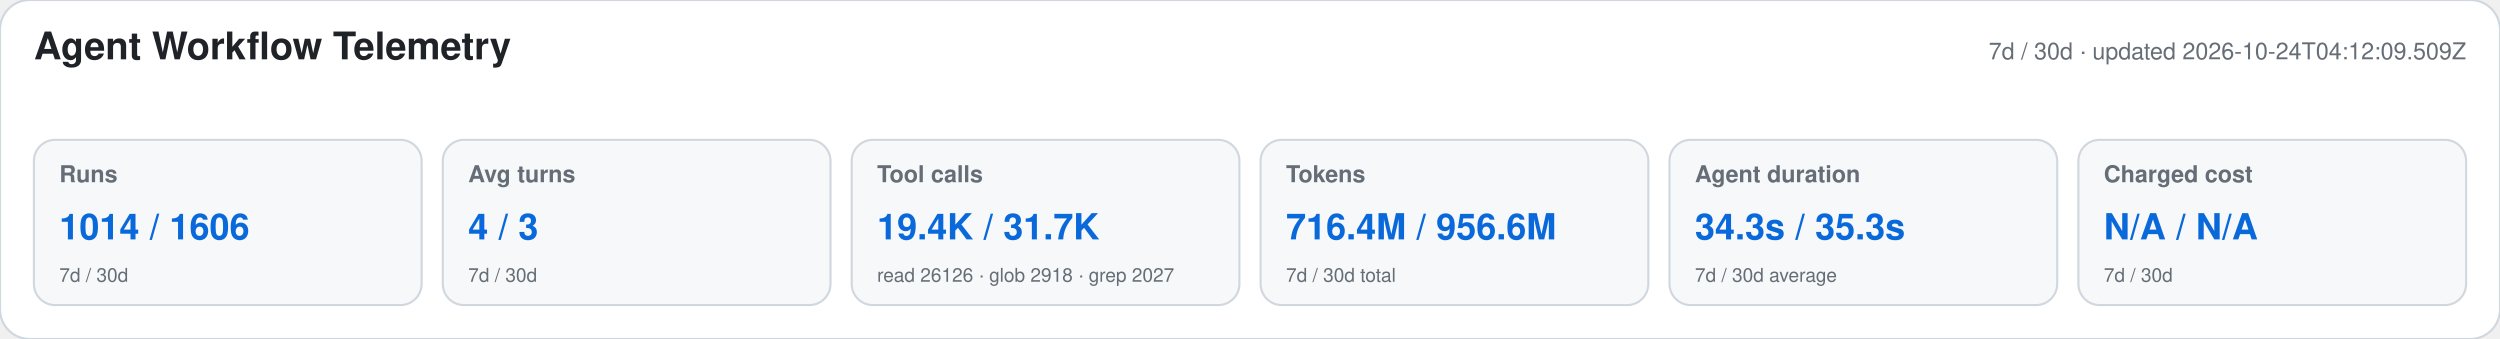
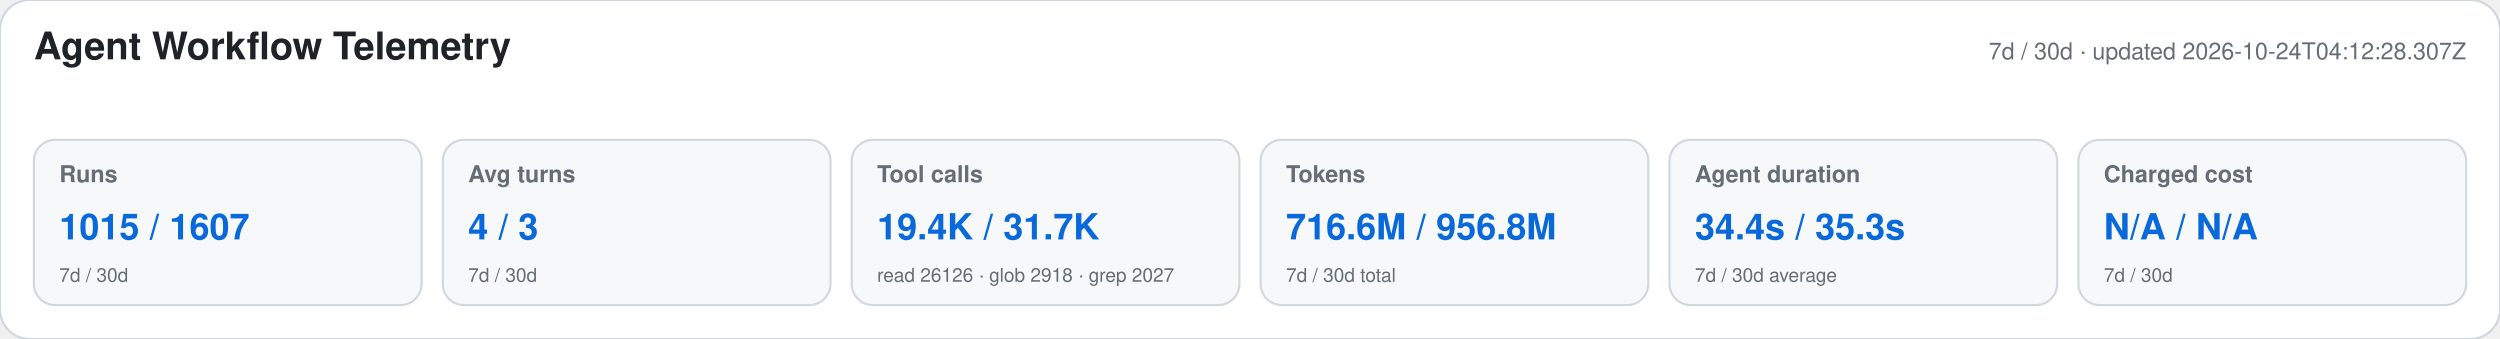
<svg xmlns="http://www.w3.org/2000/svg" width="1180" height="160" viewBox="0 0 1180 160" role="img" aria-labelledby="title desc">
  <style>text{font-family:-apple-system,BlinkMacSystemFont,"Segoe UI",Helvetica,Arial,sans-serif}.heading{font-size:18px;font-weight:650;fill:#1f2328}.meta,.label,.secondary{fill:#656d76}.meta,.label{font-size:11px}.label{font-weight:600}.primary{font-size:17px;font-weight:700;fill:#0969da}.secondary{font-size:9px}</style>
  <rect width="1180" height="160" rx="14" fill="#ffffff" stroke="#d0d7de" />
  <text x="16" y="28" class="heading">Agent Workflow Telemetry</text>
-   <text x="1164" y="28" text-anchor="end" class="meta">7d / 30d · updated 2026-10-24T04:12:09.509Z</text>
+   <text x="1164" y="28" text-anchor="end" class="meta">7d / 30d · updated 2026-10-24T04:12:28.307Z</text>
  <g>
    <rect x="16" y="66" width="183" height="78" rx="10" fill="#f6f8fa" stroke="#d0d7de" />
    <text x="28" y="86" class="label">Runs</text>
-     <text x="28" y="113" class="primary">1014 / 1606</text>
+     <text x="28" y="113" class="primary">1015 / 1607</text>
    <text x="28" y="133" class="secondary">7d / 30d</text>
  </g>
  <g>
    <rect x="209" y="66" width="183" height="78" rx="10" fill="#f6f8fa" stroke="#d0d7de" />
    <text x="221" y="86" class="label">Avg turns</text>
    <text x="221" y="113" class="primary">4 / 3</text>
    <text x="221" y="133" class="secondary">7d / 30d</text>
  </g>
  <g>
    <rect x="402" y="66" width="183" height="78" rx="10" fill="#f6f8fa" stroke="#d0d7de" />
    <text x="414" y="86" class="label">Tool calls</text>
    <text x="414" y="113" class="primary">19.4K / 31.7K</text>
    <text x="414" y="133" class="secondary">read 26126 · glob 2918 · grep 2027</text>
  </g>
  <g>
    <rect x="595" y="66" width="183" height="78" rx="10" fill="#f6f8fa" stroke="#d0d7de" />
    <text x="607" y="86" class="label">Tokens</text>
-     <text x="607" y="113" class="primary">716.4M / 956.6M</text>
+     <text x="607" y="113" class="primary">716.6M / 956.8M</text>
    <text x="607" y="133" class="secondary">7d / 30d total</text>
  </g>
  <g>
    <rect x="788" y="66" width="183" height="78" rx="10" fill="#f6f8fa" stroke="#d0d7de" />
    <text x="800" y="86" class="label">Agent duration</text>
-     <text x="800" y="113" class="primary">34.3s / 35.3s</text>
+     <text x="800" y="113" class="primary">34.4s / 35.3s</text>
    <text x="800" y="133" class="secondary">7d / 30d average</text>
  </g>
  <g>
    <rect x="981" y="66" width="183" height="78" rx="10" fill="#f6f8fa" stroke="#d0d7de" />
    <text x="993" y="86" class="label">Charged cost</text>
    <text x="993" y="113" class="primary">N/A / N/A</text>
    <text x="993" y="133" class="secondary">7d / 30d</text>
  </g>
</svg>
